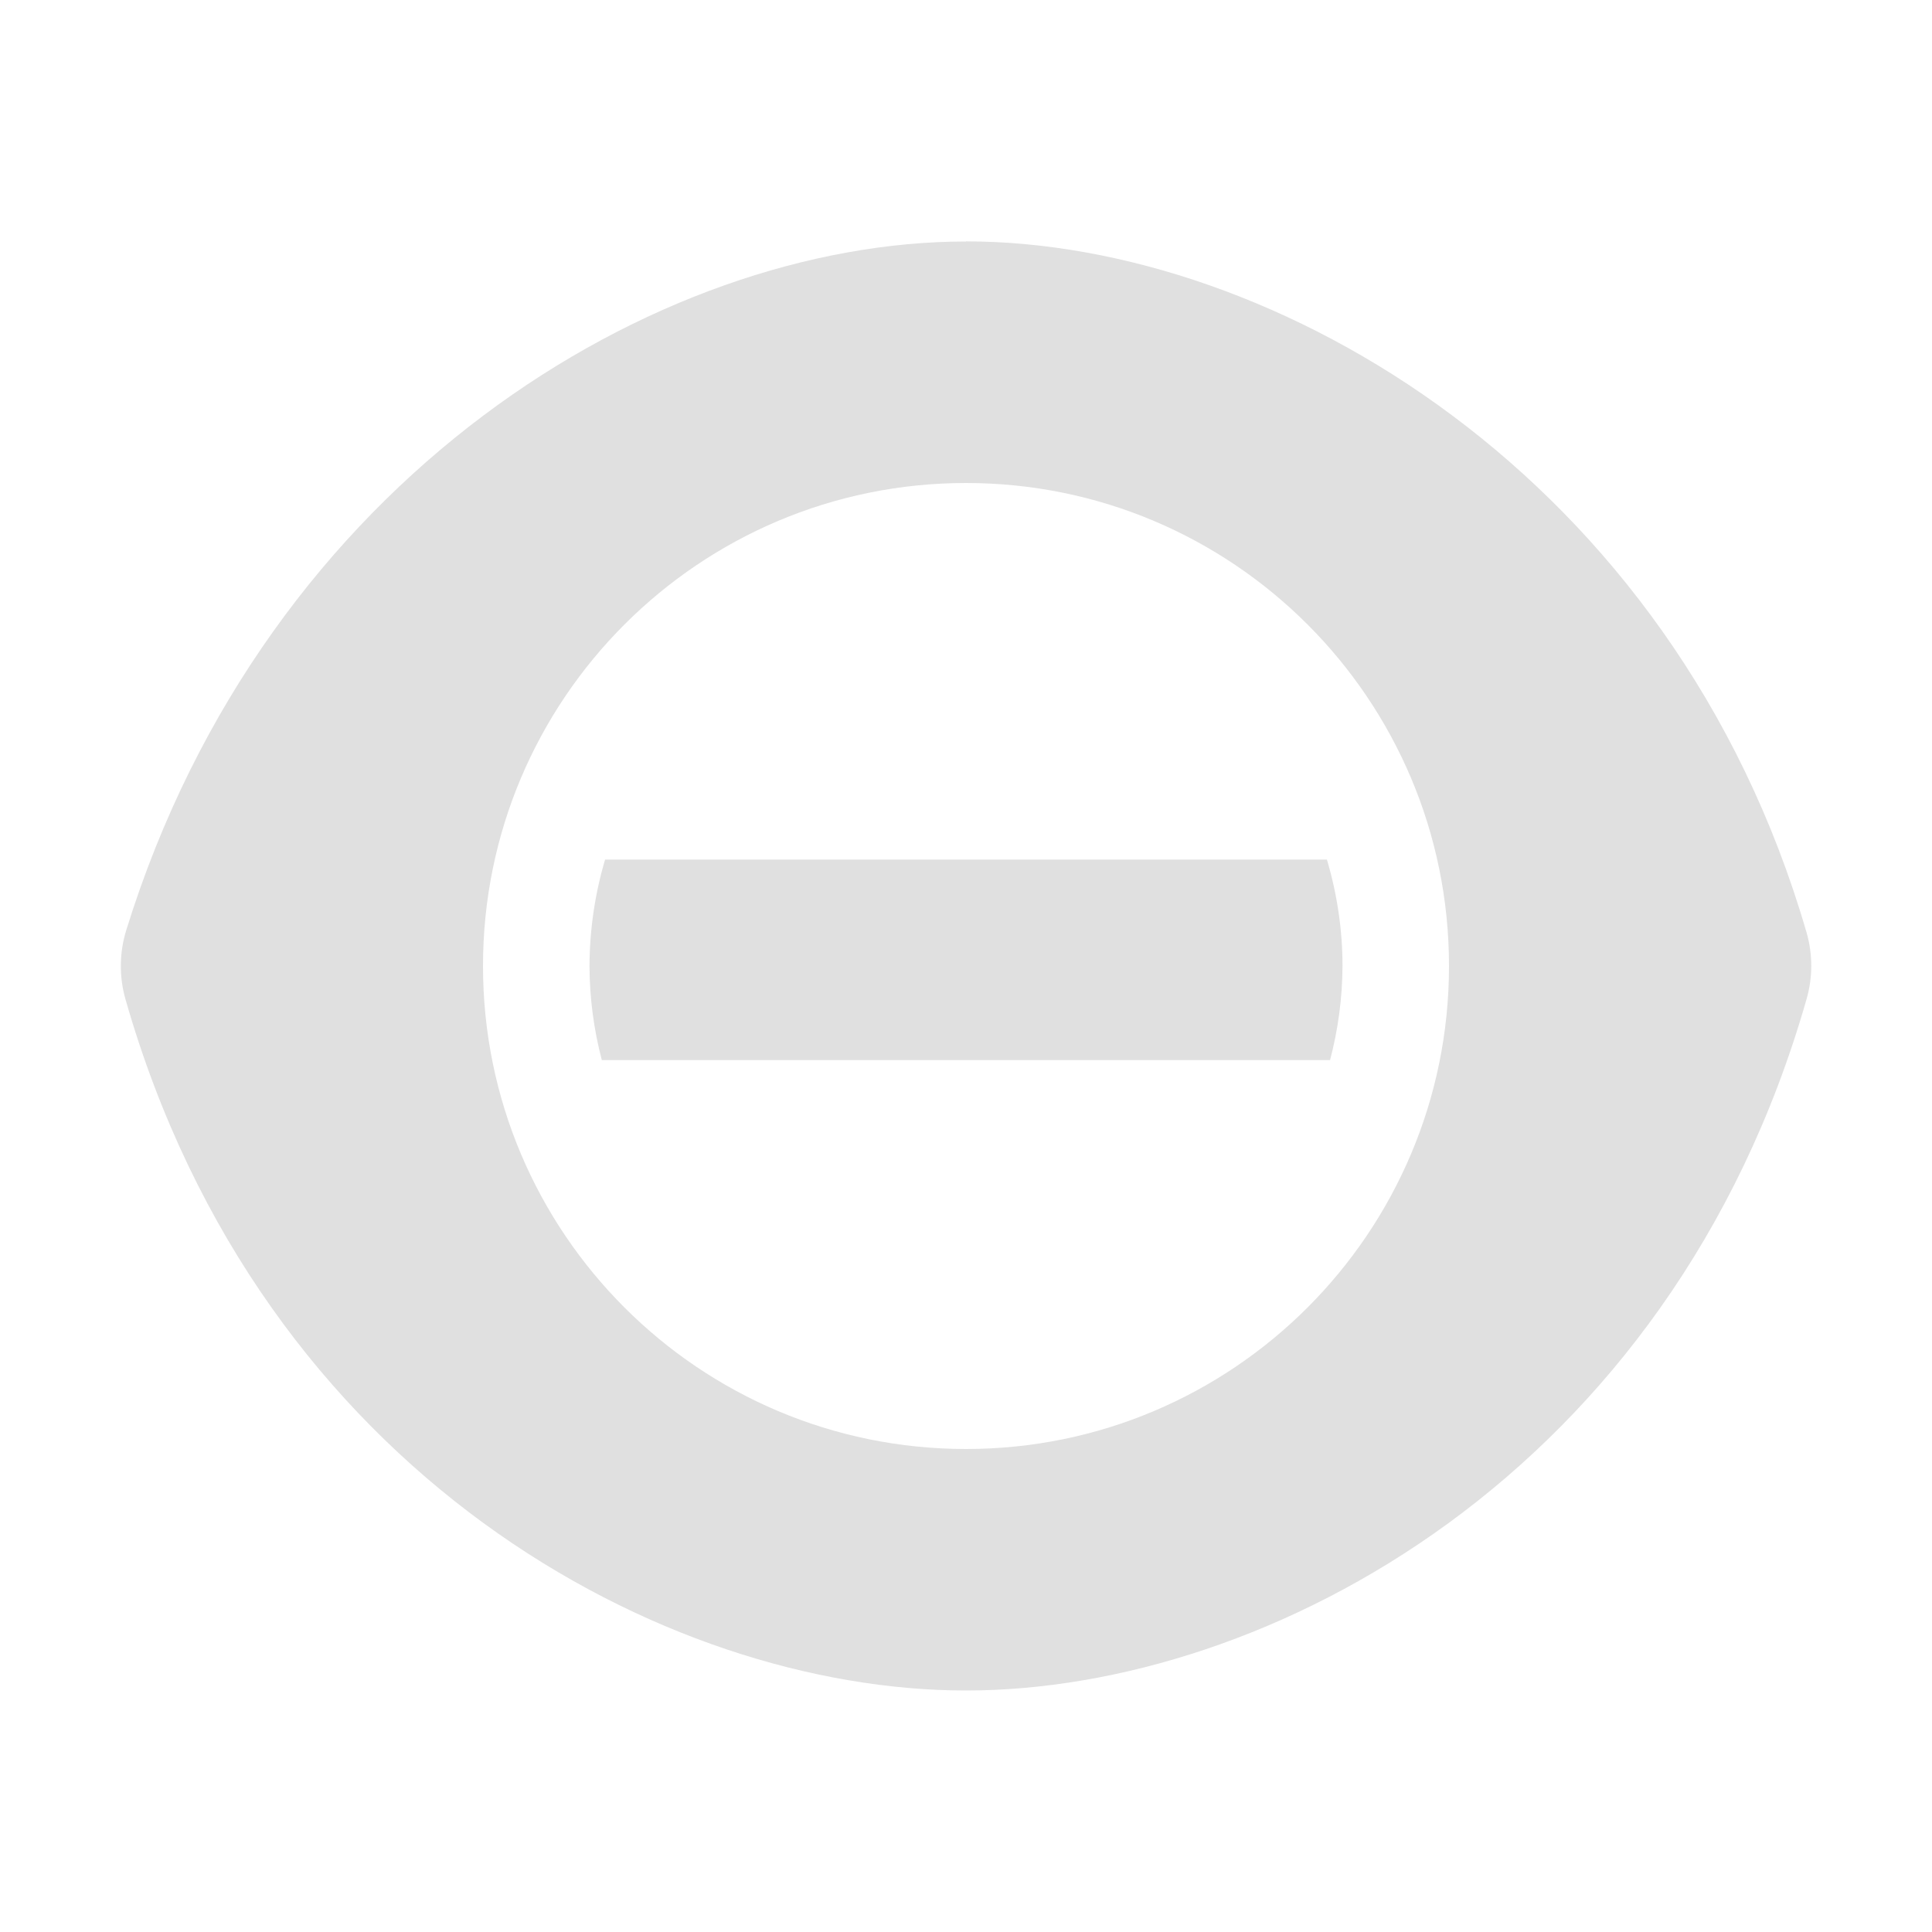
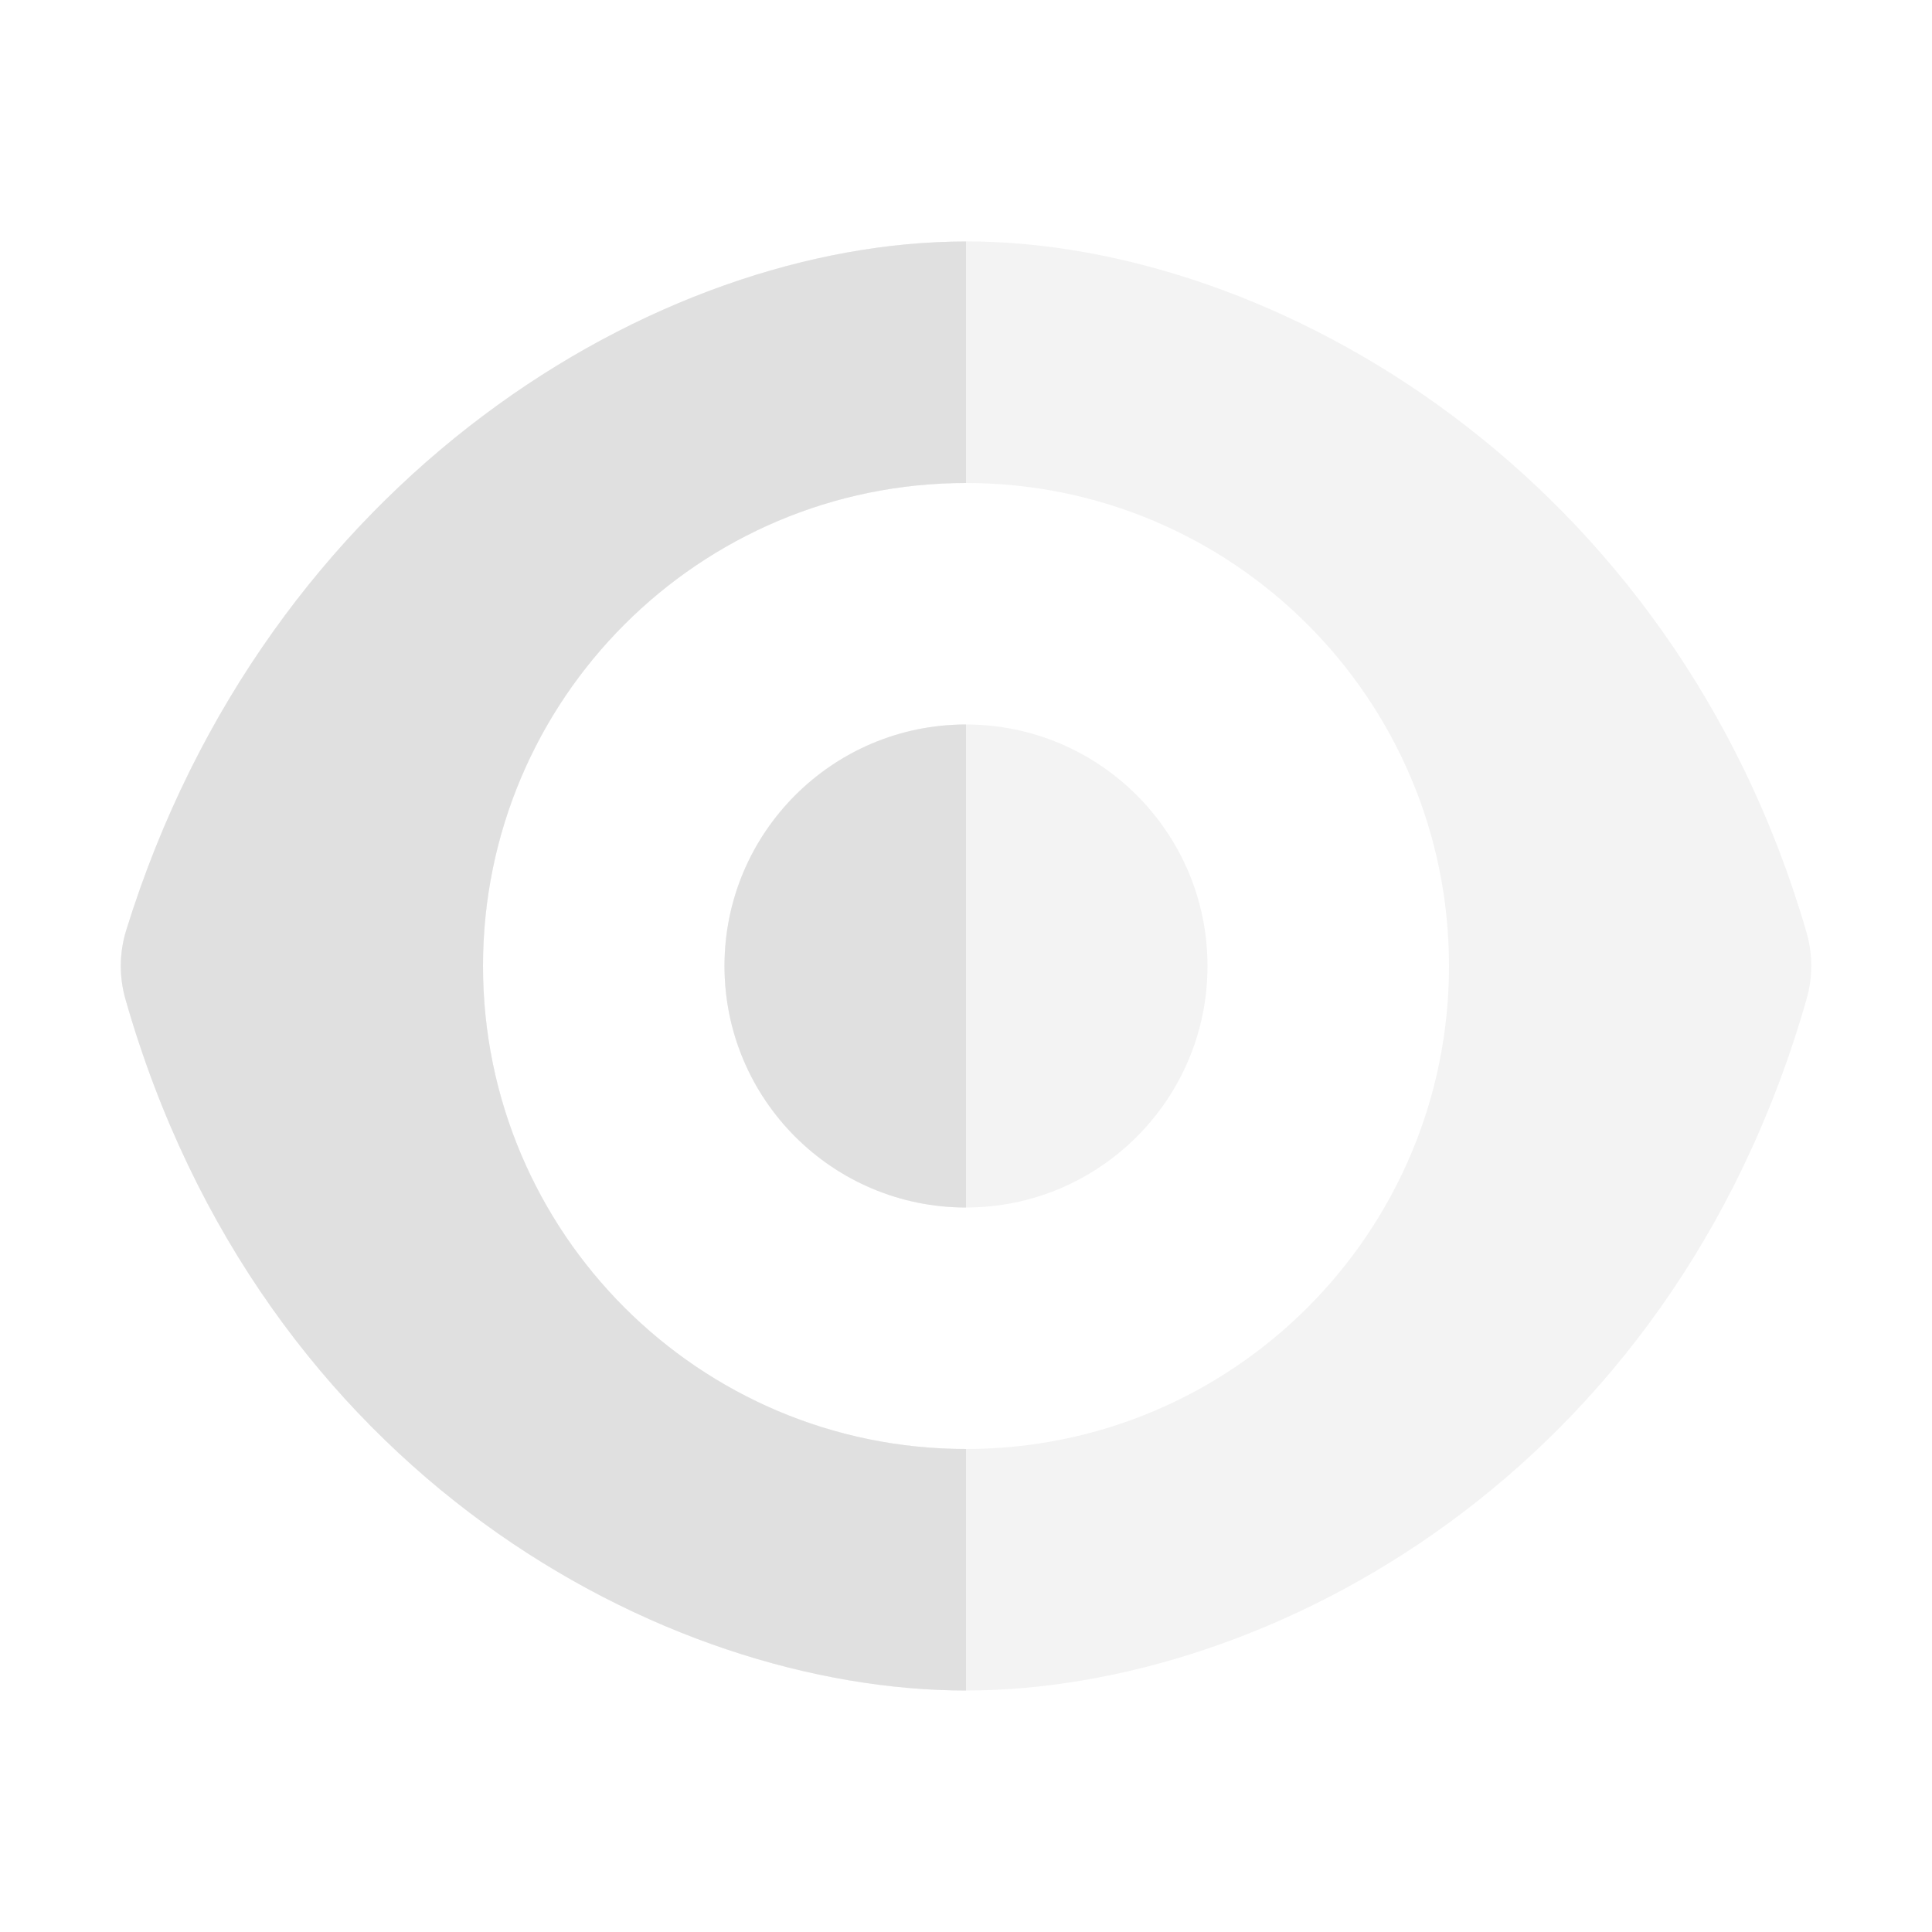
- <svg xmlns="http://www.w3.org/2000/svg" width="16" height="16" version="1.1" viewBox="0 0 16 16" id="svg2">
-   <defs id="defs10" />
-   <g transform="translate(0.2033821,-1036.671)" id="g4" style="fill:#e0e0e0;fill-opacity:1" />
-   <path id="path4154" style="opacity:1;fill:#e0e0e0;fill-opacity:1;fill-rule:nonzero;stroke:none;stroke-width:1.428;stroke-linecap:square;stroke-linejoin:miter;stroke-miterlimit:4;stroke-dasharray:none;stroke-dashoffset:0;stroke-opacity:1" d="m 5.011,7.119 c -0.085,0.286 -0.128,0.583 -0.129,0.881 8.579e-4,0.263 0.035,0.525 0.102,0.779 l 6.031,0 C 11.082,8.525 11.117,8.263 11.118,8 11.118,7.702 11.074,7.405 10.989,7.119 Z M 8,2 c -2.557,0 -5.791,1.948 -6.955,5.705 -0.057,0.186 -0.059,0.384 -0.006,0.57 1.124,3.935 4.461,5.725 6.961,5.725 2.5,0 5.836,-1.789 6.961,-5.725 0.052,-0.181 0.052,-0.372 0,-0.553 -1.1,-3.788 -4.407,-5.723 -6.961,-5.723 z m 0,2 c 2.209,0 4,1.791 4,4 0,2.209 -1.791,4 -4,4 -2.209,0 -4,-1.791 -4,-4 0,-2.209 1.791,-4 4,-4 z" />
+ <svg xmlns="http://www.w3.org/2000/svg" width="16" height="16" version="1.1" viewBox="0 0 16 16">
+   <g fill="#e0e0e0" fill-rule="evenodd" shape-rendering="auto">
+     <path d="m8 2c-2.557 0-5.791 1.948-6.955 5.705a1 1 0 0 0 -0.006 0.57c1.124 3.935 4.461 5.725 6.961 5.725s5.837-1.789 6.961-5.725a1 1 0 0 0 0 -0.553c-1.1-3.788-4.407-5.723-6.961-5.723zm0 2a4 4 0 0 1 4 4 4 4 0 0 1 -4 4 4 4 0 0 1 -4 -4 4 4 0 0 1 4 -4zm0 2a2 2 0 0 0 -2 2 2 2 0 0 0 2 2 2 2 0 0 0 2 -2 2 2 0 0 0 -2 -2z" color="#000000" color-rendering="auto" fill-opacity=".392" image-rendering="auto" solid-color="#000000" style="isolation:auto;mix-blend-mode:normal;text-decoration-color:#000000;text-decoration-line:none;text-decoration-style:solid;text-indent:0;text-transform:none;white-space:normal" />
+     <path d="m8 2c-2.557 0-5.791 1.948-6.955 5.705a1 1 0 0 0 -0.006 0.57c1.124 3.935 4.461 5.725 6.961 5.725v-2a4 4 0 0 1 -4 -4 4 4 0 0 1 4 -4zm0 4a2 2 0 0 0 -2 2 2 2 0 0 0 2 2z" color="#000000" color-rendering="auto" fill-opacity=".996" image-rendering="auto" solid-color="#000000" style="isolation:auto;mix-blend-mode:normal;text-decoration-color:#000000;text-decoration-line:none;text-decoration-style:solid;text-indent:0;text-transform:none;white-space:normal" />
+   </g>
</svg>
